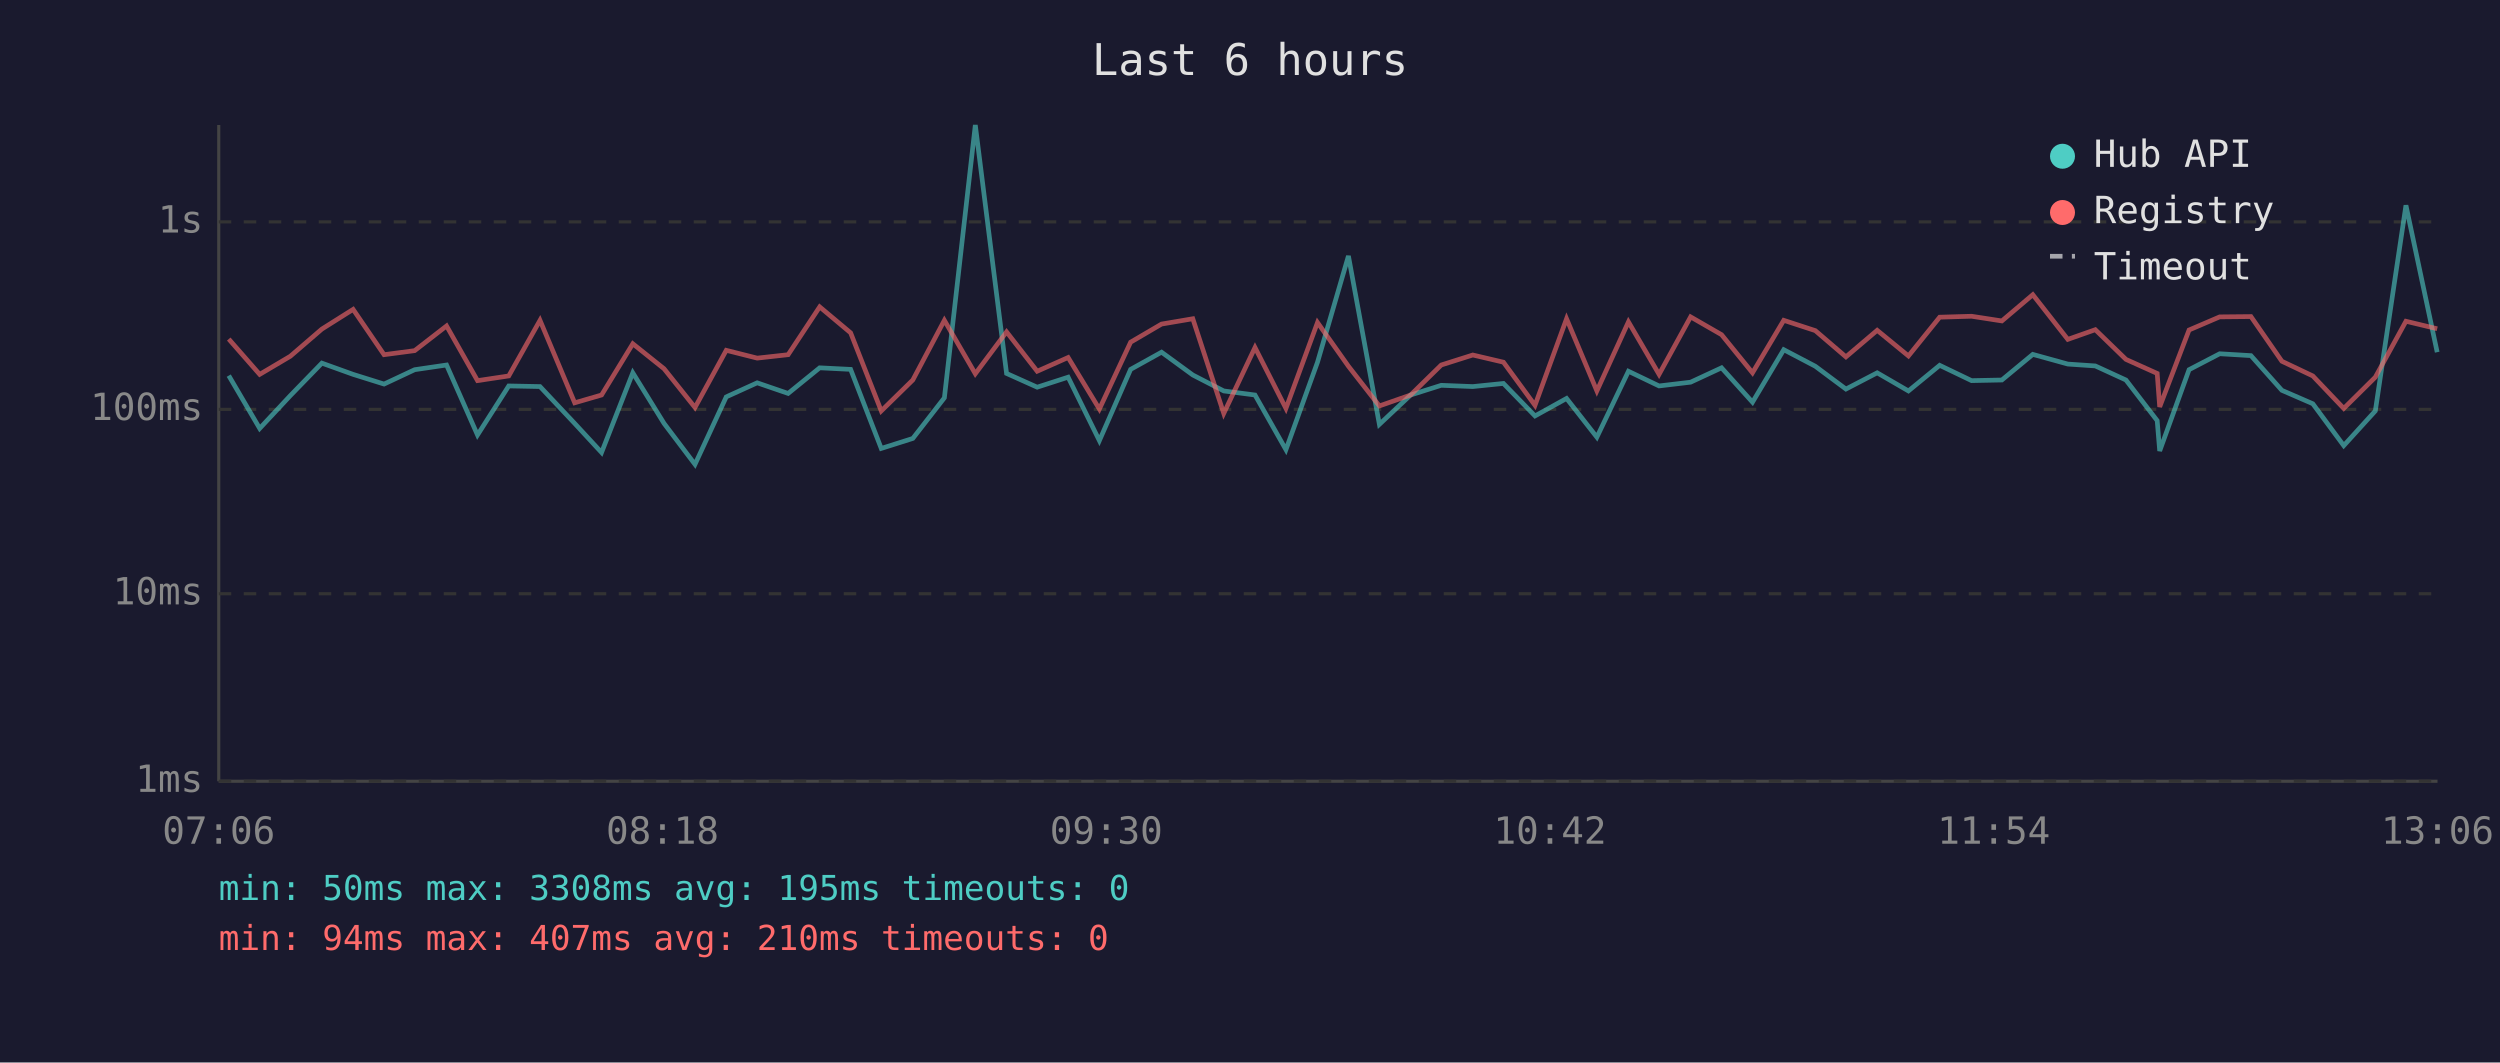
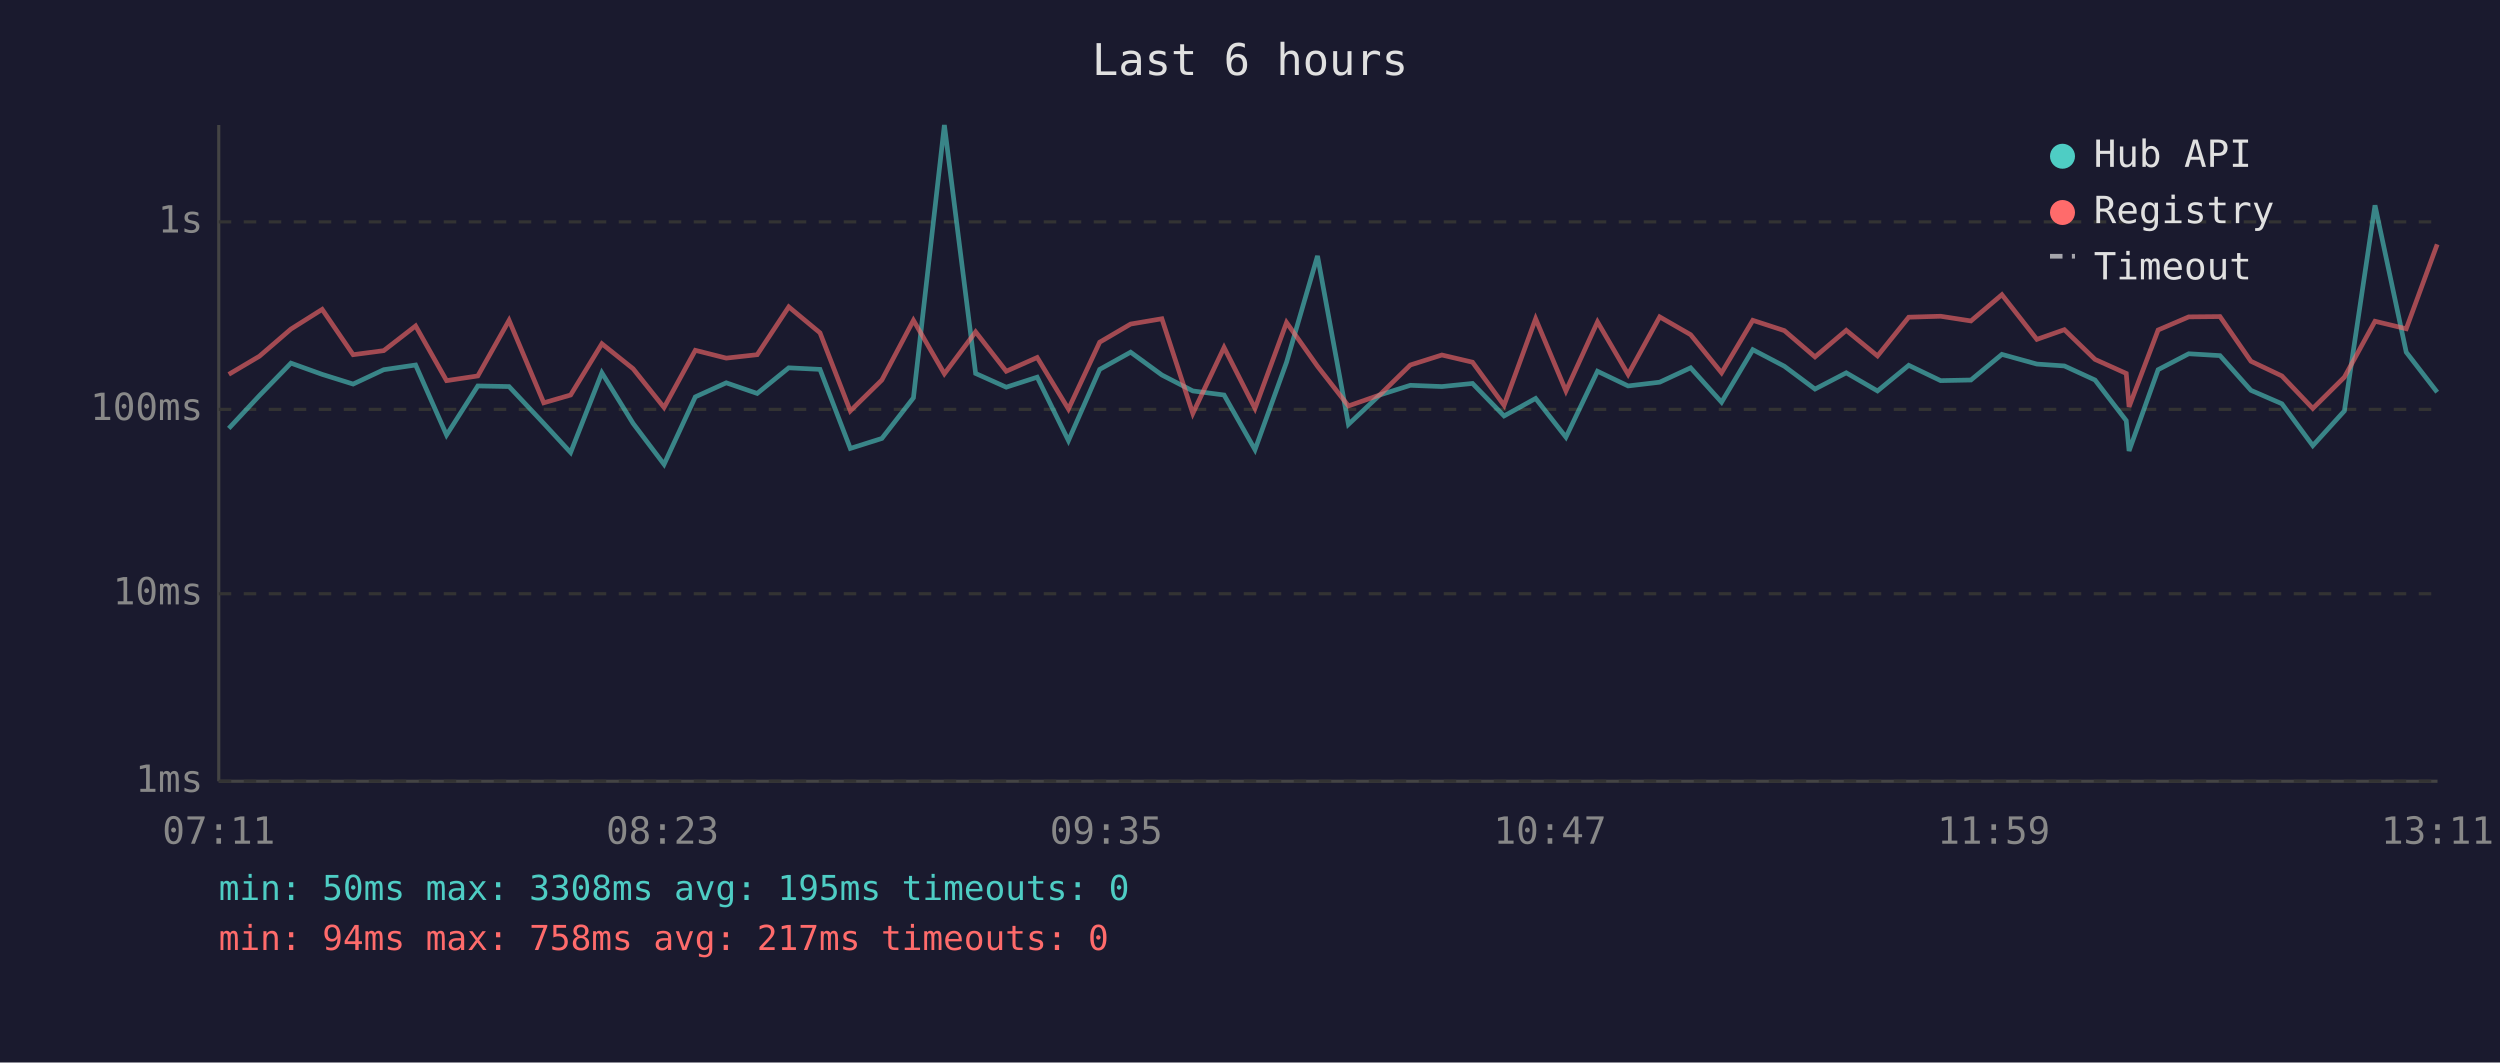
<svg xmlns="http://www.w3.org/2000/svg" viewBox="0 0 800 340" font-family="monospace" font-size="12">
  <rect width="800" height="340" fill="#1a1a2e" />
  <text x="400" y="24" fill="#e0e0e0" font-size="14" text-anchor="middle">Last 6 hours</text>
  <line x1="70" y1="40" x2="70" y2="250" stroke="#444" stroke-width="1" />
  <line x1="70" y1="250" x2="780" y2="250" stroke="#444" stroke-width="1" />
  <line x1="70" y1="250" x2="780" y2="250" stroke="#333" stroke-width="1" stroke-dasharray="4" />
  <text x="65" y="250" fill="#888" text-anchor="end" dominant-baseline="middle">1ms</text>
  <line x1="70" y1="190" x2="780" y2="190" stroke="#333" stroke-width="1" stroke-dasharray="4" />
  <text x="65" y="190" fill="#888" text-anchor="end" dominant-baseline="middle">10ms</text>
  <line x1="70" y1="131" x2="780" y2="131" stroke="#333" stroke-width="1" stroke-dasharray="4" />
  <text x="65" y="131" fill="#888" text-anchor="end" dominant-baseline="middle">100ms</text>
  <line x1="70" y1="71" x2="780" y2="71" stroke="#333" stroke-width="1" stroke-dasharray="4" />
  <text x="65" y="71" fill="#888" text-anchor="end" dominant-baseline="middle">1s</text>
-   <text x="70" y="270" fill="#888" text-anchor="middle">07:06</text>
-   <text x="212" y="270" fill="#888" text-anchor="middle">08:18</text>
-   <text x="354" y="270" fill="#888" text-anchor="middle">09:30</text>
-   <text x="496" y="270" fill="#888" text-anchor="middle">10:42</text>
-   <text x="638" y="270" fill="#888" text-anchor="middle">11:54</text>
-   <text x="780" y="270" fill="#888" text-anchor="middle">13:06</text>
-   <polyline points="73.2,120.2 83.1,137.1 92.9,126.6 103.0,116.2 113.0,119.8 122.9,122.9 132.7,118.3 142.9,116.8 152.8,139.2 162.8,123.5 172.8,123.7 183.9,135.5 192.5,144.8 202.5,119.3 212.5,135.5 222.4,148.6 232.4,127.0 242.3,122.5 252.2,125.9 262.3,117.7 272.2,118.2 282.0,143.5 292.1,140.3 302.2,127.3 312.1,40.0 322.1,119.5 331.9,123.9 341.8,120.7 351.8,141.0 361.8,118.2 371.7,112.7 381.7,120.0 391.6,125.1 401.6,126.4 411.5,143.9 421.6,115.9 431.5,81.9 441.4,135.8 451.4,126.4 461.2,123.3 471.3,123.7 481.1,122.7 491.2,133.1 501.3,127.5 511.0,139.9 521.1,118.8 530.9,123.5 541.0,122.3 550.9,117.7 560.8,128.7 570.8,111.9 580.9,117.2 590.7,124.5 600.7,119.3 610.7,125.1 620.7,116.9 630.9,121.8 640.6,121.6 650.5,113.4 661.7,116.5 670.5,117.1 680.3,121.6 690.3,134.6 691.1,144.3 700.5,118.3 710.3,113.2 720.3,113.8 730.2,124.9 740.1,129.2 750.0,142.6 760.1,131.5 769.9,65.7 779.9,112.7" fill="none" stroke="#4ecdc4" stroke-width="1.5" opacity="0.6" />
-   <polyline points="73.2,108.5 83.1,119.8 92.9,114.0 103.0,105.3 113.0,99.0 122.9,113.5 132.7,112.2 142.9,104.3 152.8,121.8 162.8,120.3 172.8,102.5 183.9,128.9 192.5,126.4 202.5,110.0 212.5,118.0 222.4,130.4 232.4,112.1 242.3,114.6 252.2,113.5 262.3,98.2 272.2,106.5 282.0,131.5 292.1,121.6 302.2,102.5 312.1,119.6 322.1,106.2 331.9,118.8 341.8,114.4 351.8,130.9 361.8,109.5 371.7,103.7 381.7,102.0 391.6,132.3 401.6,111.2 411.5,130.7 421.6,103.2 431.5,117.2 441.4,129.9 451.4,126.4 461.2,116.8 471.3,113.6 481.1,115.9 491.2,129.7 501.3,102.0 511.0,125.1 521.1,103.0 530.9,119.8 541.0,101.4 550.9,107.1 560.8,119.3 570.8,102.5 580.9,105.8 590.7,114.2 600.7,105.7 610.7,113.9 620.7,101.5 630.9,101.2 640.6,102.7 650.5,94.3 661.7,108.6 670.5,105.5 680.3,115.0 690.3,119.5 691.1,130.2 700.5,105.6 710.3,101.4 720.3,101.3 730.2,115.6 740.1,120.3 750.0,130.7 760.1,120.7 769.9,102.8 779.9,105.2" fill="none" stroke="#ff6b6b" stroke-width="1.5" opacity="0.6" />
+   <text x="70" y="270" fill="#888" text-anchor="middle">07:11</text>
+   <text x="212" y="270" fill="#888" text-anchor="middle">08:23</text>
+   <text x="354" y="270" fill="#888" text-anchor="middle">09:35</text>
+   <text x="496" y="270" fill="#888" text-anchor="middle">10:47</text>
+   <text x="638" y="270" fill="#888" text-anchor="middle">11:59</text>
+   <text x="780" y="270" fill="#888" text-anchor="middle">13:11</text>
+   <polyline points="73.2,137.1 83.0,126.6 93.1,116.2 103.1,119.8 113.0,122.9 122.8,118.3 133.0,116.8 142.9,139.2 152.9,123.5 162.9,123.7 174.0,135.5 182.6,144.8 192.6,119.3 202.6,135.5 212.5,148.6 222.5,127.0 232.4,122.5 242.3,125.9 252.4,117.7 262.4,118.2 272.1,143.5 282.2,140.3 292.3,127.3 302.2,40.0 312.2,119.5 322.0,123.9 331.9,120.7 341.9,141.0 351.9,118.2 361.8,112.7 371.8,120.0 381.7,125.1 391.7,126.4 401.6,143.9 411.7,115.9 421.6,81.9 431.5,135.8 441.5,126.4 451.3,123.3 461.4,123.7 471.2,122.7 481.3,133.1 491.4,127.5 501.1,139.9 511.2,118.8 521.0,123.5 531.1,122.3 541.0,117.7 550.9,128.7 560.9,111.9 571.0,117.2 580.8,124.5 590.8,119.3 600.8,125.1 610.8,116.9 621.0,121.8 630.7,121.6 640.6,113.4 651.8,116.5 660.6,117.1 670.4,121.6 680.4,134.6 681.3,144.3 690.6,118.3 700.4,113.2 710.4,113.8 720.3,124.9 730.2,129.2 740.1,142.6 750.2,131.5 760.0,65.7 770.0,112.7 779.9,125.5" fill="none" stroke="#4ecdc4" stroke-width="1.5" opacity="0.6" />
+   <polyline points="73.2,119.8 83.0,114.0 93.1,105.3 103.1,99.0 113.0,113.5 122.8,112.2 133.0,104.3 142.9,121.8 152.9,120.3 162.9,102.5 174.0,128.9 182.6,126.4 192.6,110.0 202.6,118.0 212.5,130.4 222.5,112.1 232.4,114.6 242.3,113.5 252.4,98.2 262.4,106.5 272.1,131.5 282.2,121.6 292.3,102.5 302.2,119.6 312.2,106.2 322.0,118.8 331.9,114.4 341.9,130.9 351.9,109.5 361.8,103.7 371.8,102.0 381.7,132.3 391.7,111.2 401.6,130.7 411.7,103.2 421.6,117.2 431.5,129.9 441.5,126.4 451.3,116.8 461.4,113.6 471.2,115.9 481.3,129.7 491.4,102.0 501.1,125.1 511.2,103.0 521.0,119.8 531.1,101.4 541.0,107.1 550.9,119.3 560.9,102.5 571.0,105.8 580.8,114.2 590.8,105.7 600.8,113.9 610.8,101.5 621.0,101.2 630.7,102.7 640.6,94.3 651.8,108.6 660.6,105.5 670.4,115.0 680.4,119.5 681.3,130.2 690.6,105.6 700.4,101.4 710.4,101.3 720.3,115.6 730.2,120.3 740.1,130.7 750.2,120.7 760.0,102.8 770.0,105.2 779.9,78.2" fill="none" stroke="#ff6b6b" stroke-width="1.5" opacity="0.6" />
  <circle cx="660" cy="50" r="4" fill="#4ecdc4" />
  <text x="670" y="50" fill="#e0e0e0" dominant-baseline="middle">Hub API</text>
  <circle cx="660" cy="68" r="4" fill="#ff6b6b" />
  <text x="670" y="68" fill="#e0e0e0" dominant-baseline="middle">Registry</text>
  <line x1="656" y1="82" x2="664" y2="82" stroke="#e0e0e0" stroke-width="1.5" stroke-dasharray="4,3" opacity="0.7" />
  <text x="670" y="86" fill="#e0e0e0" dominant-baseline="middle">Timeout</text>
  <text x="70" y="288" fill="#4ecdc4" font-size="11">min: 50ms  max: 3308ms  avg: 195ms  timeouts: 0</text>
-   <text x="70" y="304" fill="#ff6b6b" font-size="11">min: 94ms  max: 407ms  avg: 210ms  timeouts: 0</text>
+   <text x="70" y="304" fill="#ff6b6b" font-size="11">min: 94ms  max: 758ms  avg: 217ms  timeouts: 0</text>
</svg>
